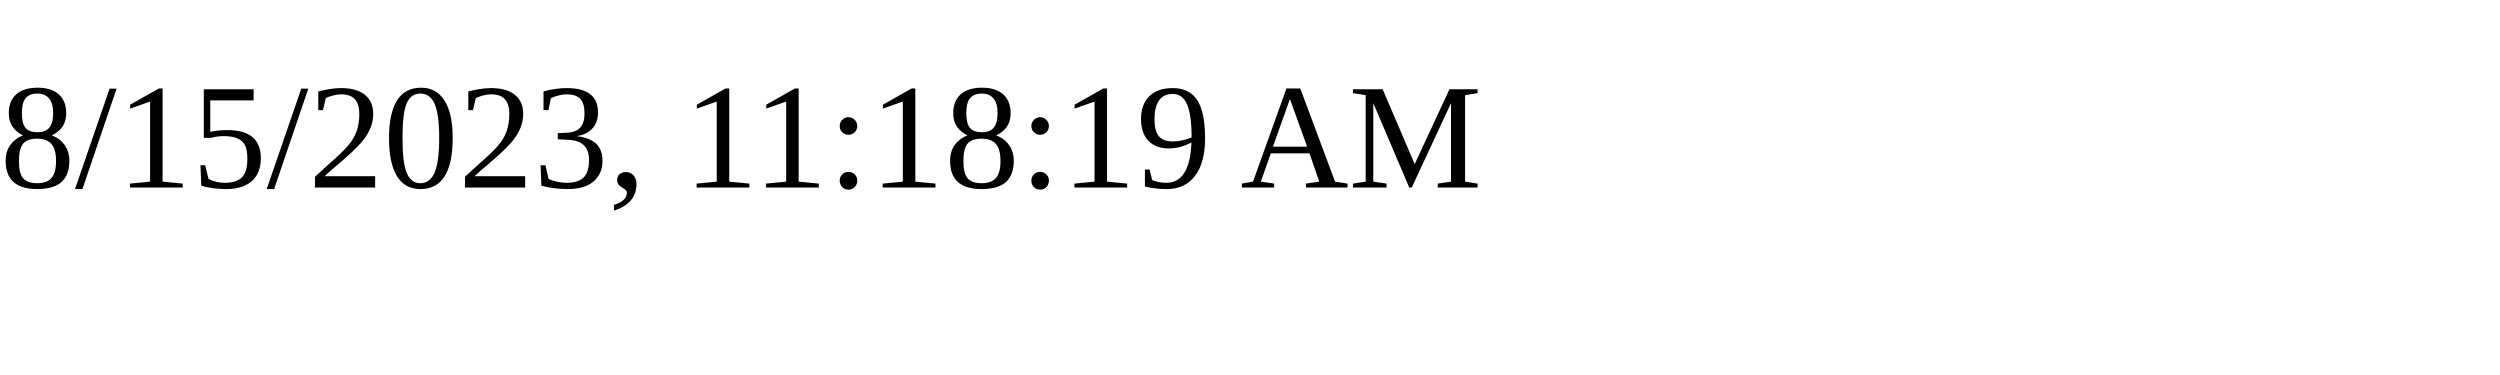
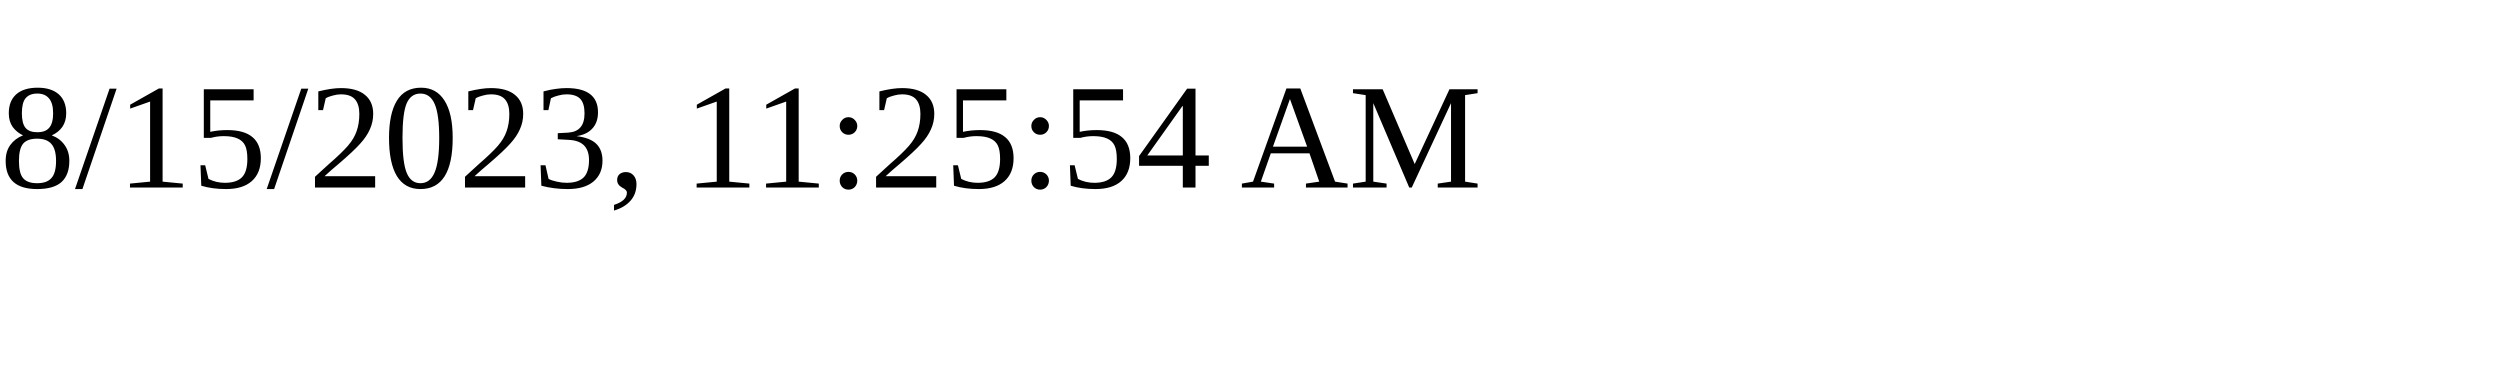
<svg xmlns="http://www.w3.org/2000/svg" height="30" width="200">
-   <text x="0" y="15">8/15/2023, 11:18:19 AM</text>
+   <text x="0" y="15">8/15/2023, 11:25:54 AM</text>
</svg>
